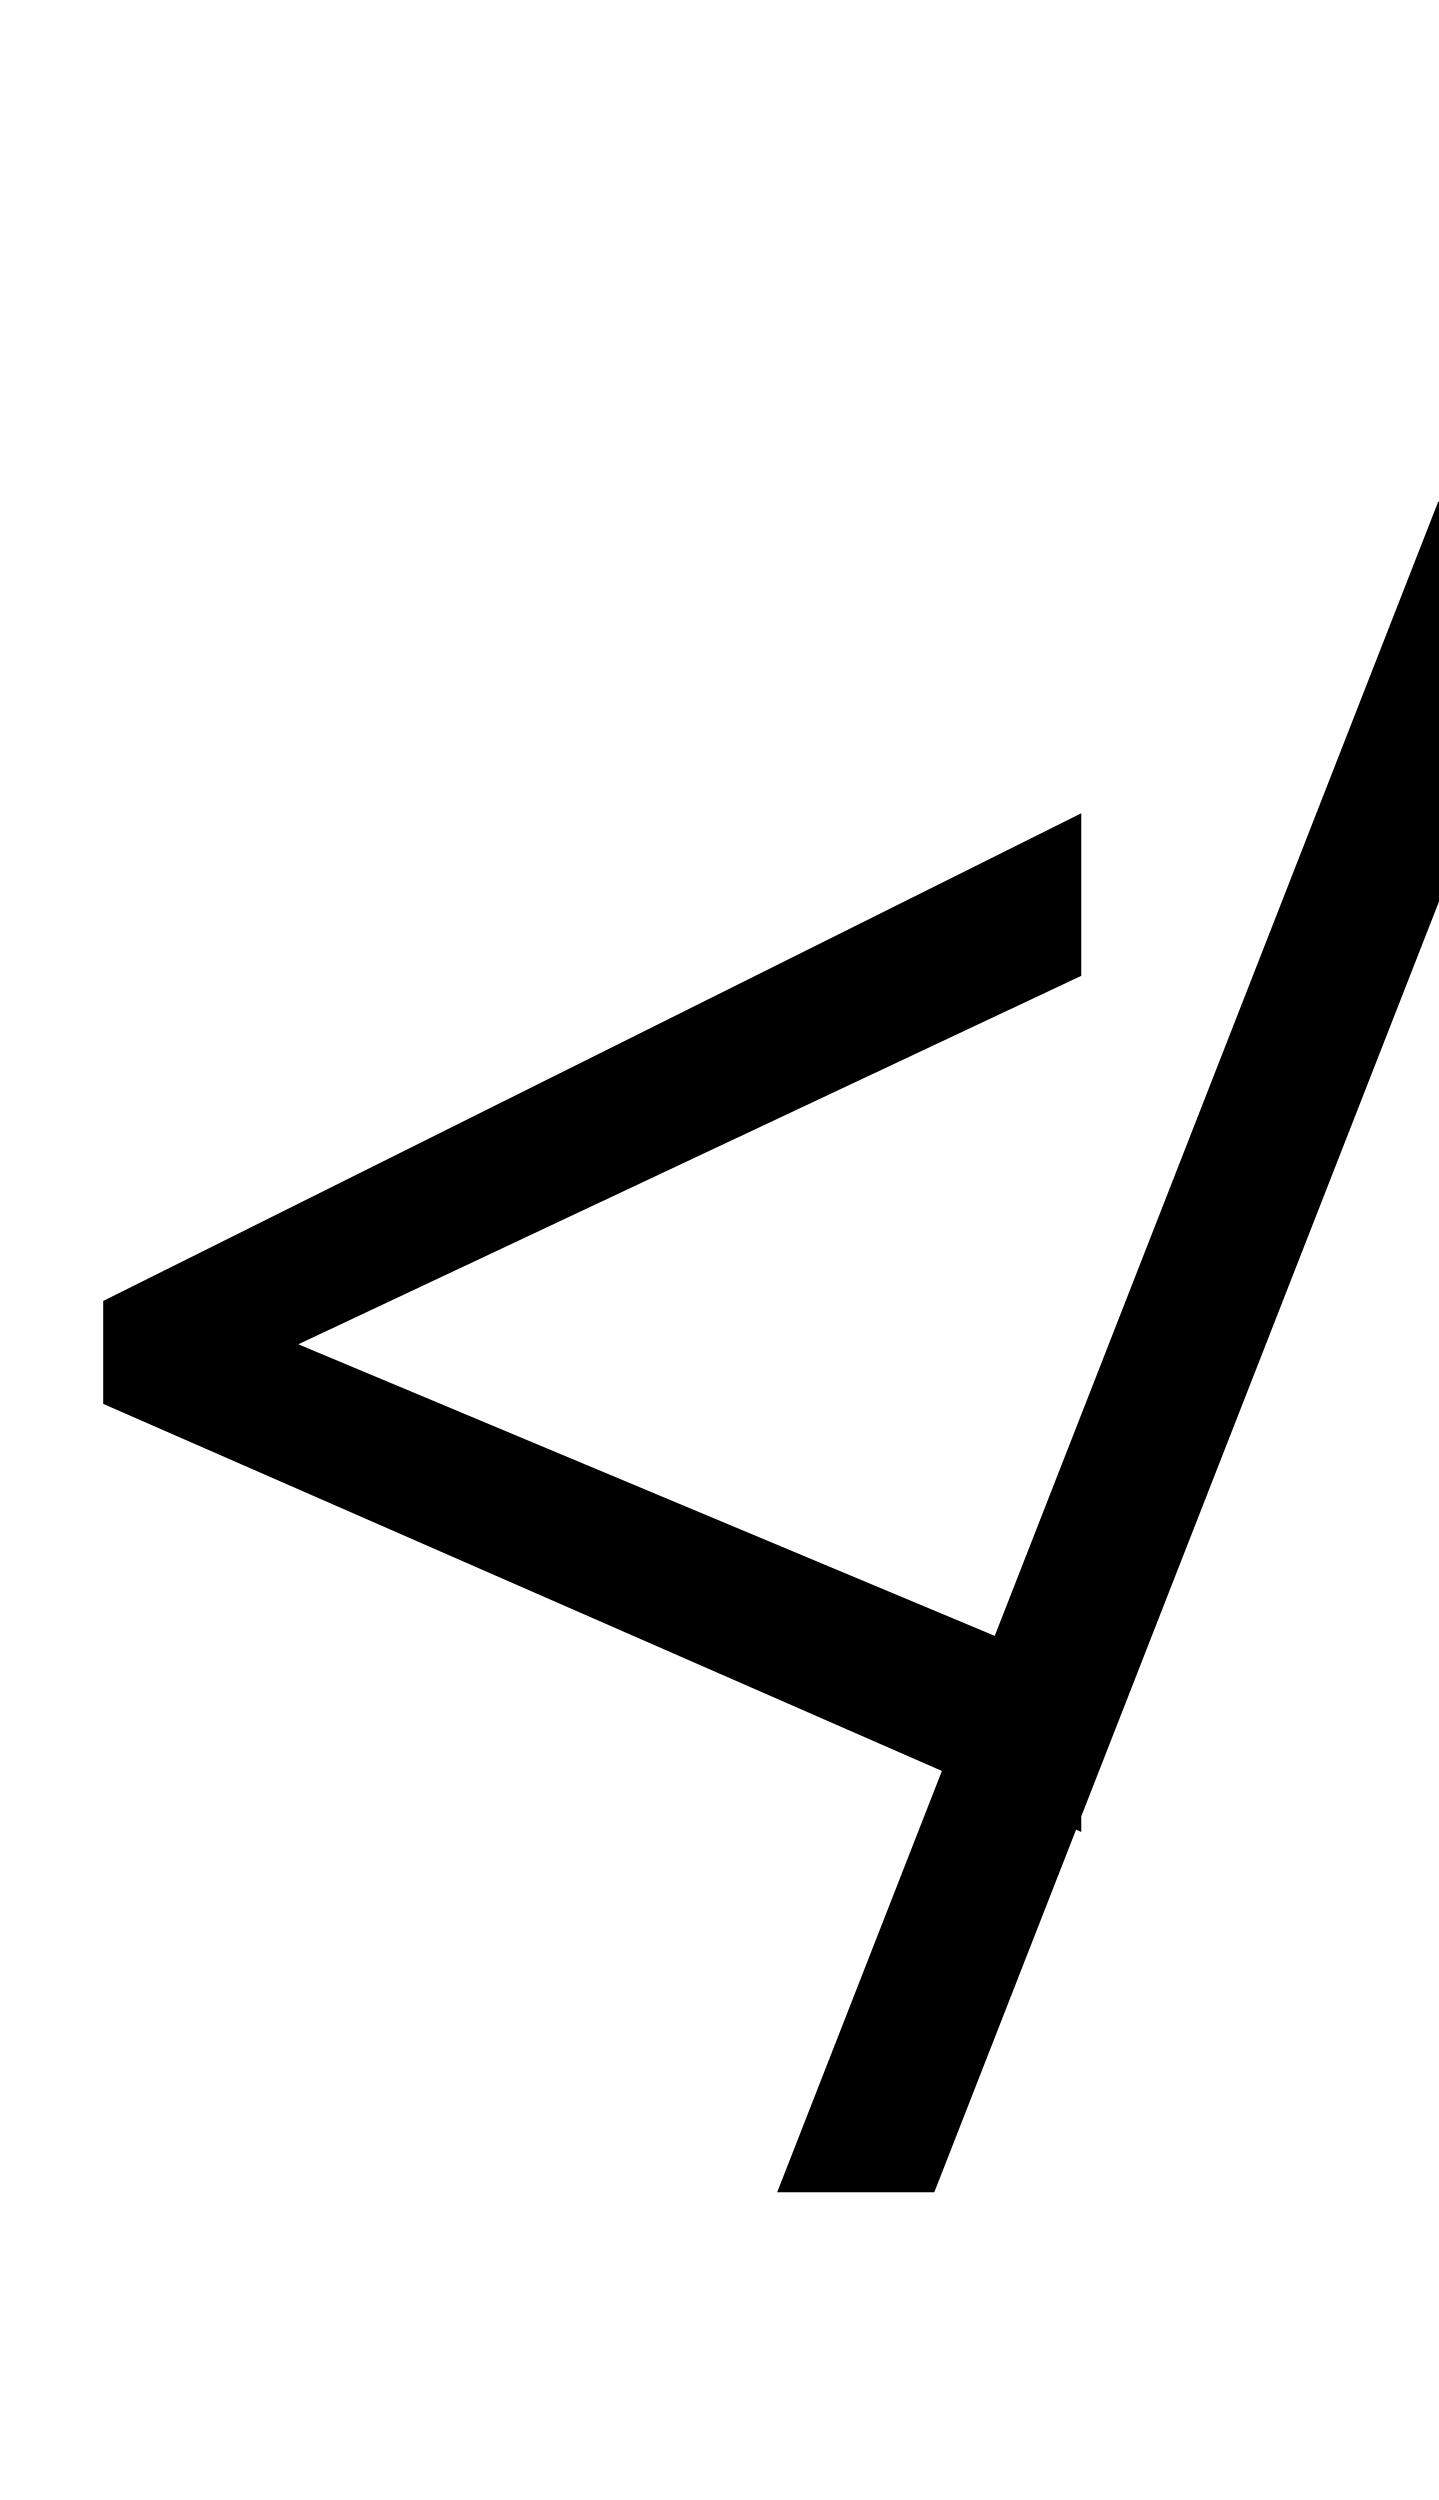
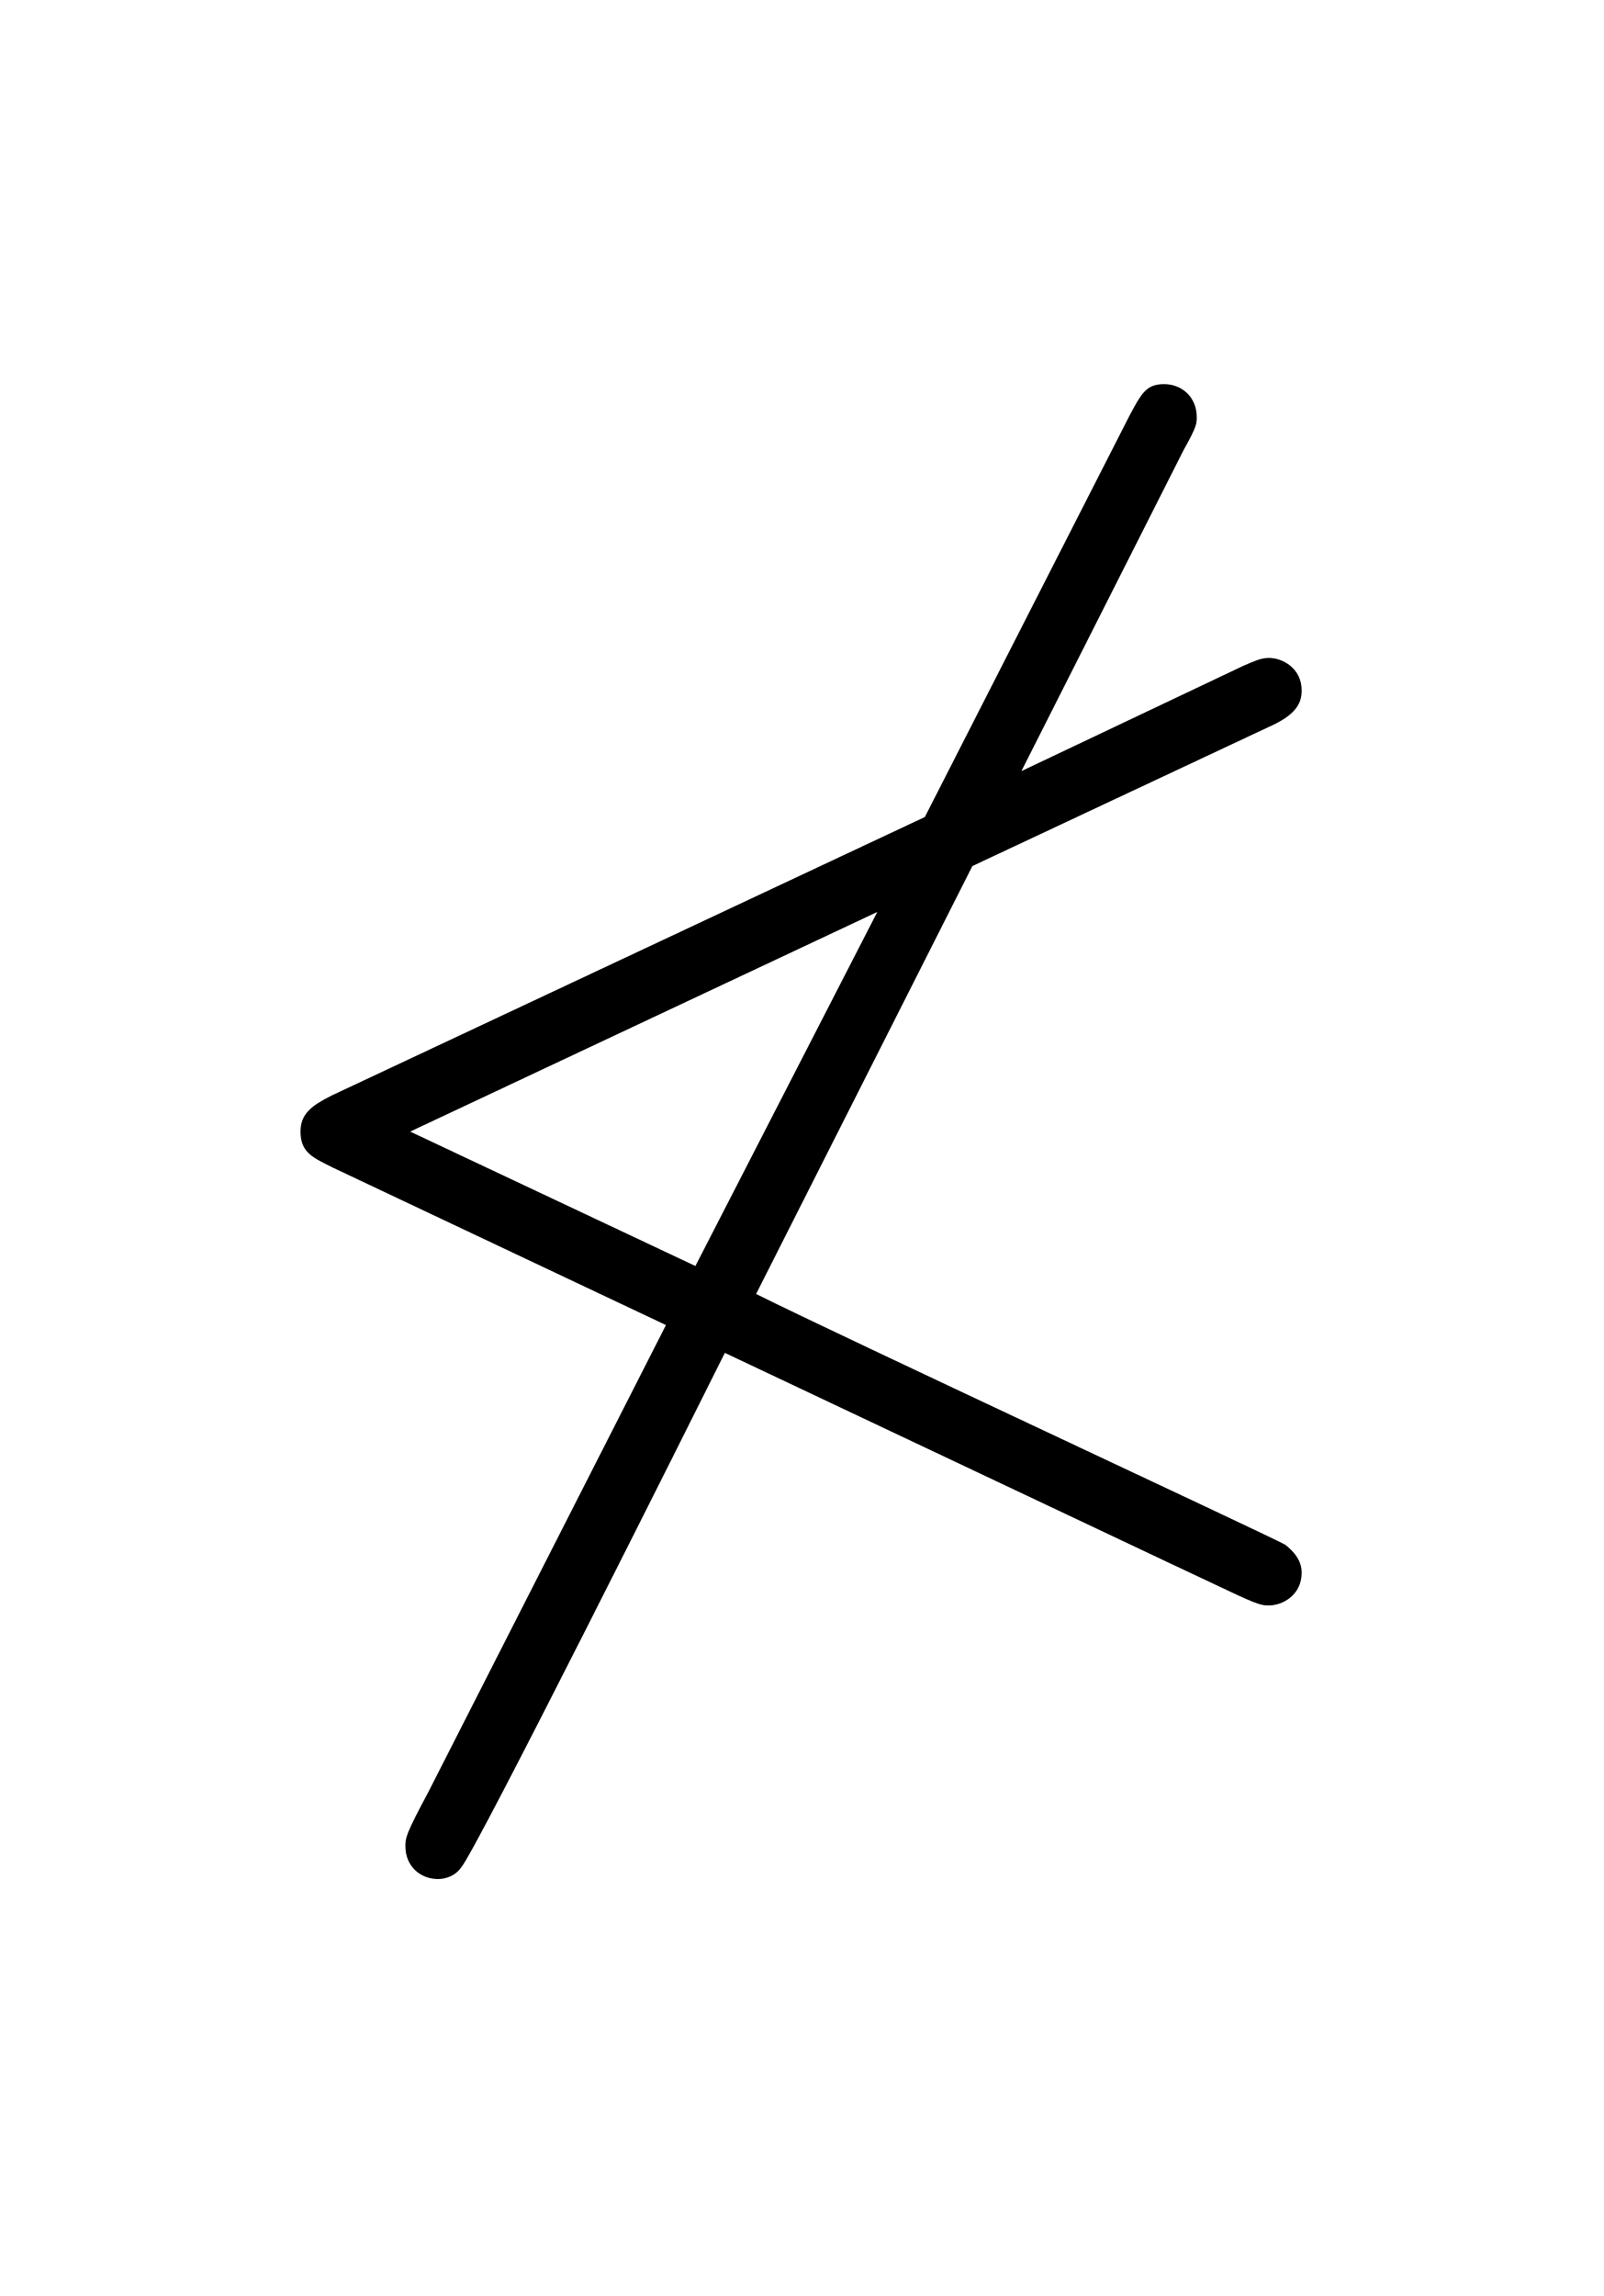
- <svg xmlns="http://www.w3.org/2000/svg" version="1.1" width="8.297pt" height="14.418pt" viewBox="38.854 53.798 8.297 14.418">
-   <additionalInfo CommandUnicode="U+8814," UnicodePackages="[utf8]{inputenc}" />
+ <svg xmlns="http://www.w3.org/2000/svg" xmlns:xlink="http://www.w3.org/1999/xlink" version="1.1" viewBox="-165.1 -165.1 22.354 32">
  <defs>
-     <font id="msbm10" horiz-adv-x="0">
-       <font-face font-family="msbm10" units-per-em="1000" ascent="920" descent="420" />
-       <glyph unicode="≮" horiz-adv-x="777" vert-adv-y="777" glyph-name="notless" d="M493 412L674 497C690 504 694 511 694 519C694 533 682 539 674 539C669 539 665 537 658 534L523 470L622 666C630 680 630 682 630 686C630 698 621 706 610 706S596 700 589 687L464 442L102 272C90 266 83 261 83 250C83 237 91 234 103 228L306 132L161-153C147-179 147-181 147-186C147-198 156-206 167-206C168-206 176-206 181-199C190-189 320 71 342 115L613-13L649-30C668-39 670-39 674-39C682-39 694-33 694-19C694-9 685-3 684-2C671 5 411 126 361 151L493 412ZM435 384L324 168L150 250L435 384Z" />
-     </font>
+     <path id="g0-4" d="M4.912-4.105L6.715-4.951C6.874-5.021 6.914-5.091 6.914-5.171C6.914-5.31 6.795-5.37 6.715-5.37C6.665-5.37 6.625-5.35 6.555-5.32L5.21-4.682L6.197-6.635C6.276-6.775 6.276-6.795 6.276-6.834C6.276-6.954 6.187-7.034 6.077-7.034S5.938-6.974 5.868-6.844L4.623-4.403L1.016-2.71C.897-2.65 .827-2.6 .827-2.491C.827-2.361 .907-2.331 1.026-2.271L3.049-1.315L1.604 1.524C1.465 1.783 1.465 1.803 1.465 1.853C1.465 1.973 1.554 2.052 1.664 2.052C1.674 2.052 1.753 2.052 1.803 1.983C1.893 1.883 3.188-.707 3.407-1.146L6.107 .13L6.466 .299C6.655 .389 6.675 .389 6.715 .389C6.795 .389 6.914 .329 6.914 .189C6.914 .09 6.824 .03 6.814 .02C6.685-.05 4.095-1.255 3.597-1.504L4.912-4.105ZM4.334-3.826L3.228-1.674L1.494-2.491L4.334-3.826Z" />
  </defs>
-   <style type="text/css">
- text.f0 {font-family:msbm10;font-size:11.955px}
- 
- </style>
-   <g id="page1">
-     <text class="f0" x="38.854" y="65.753">≮</text>
+   <g id="page1" transform="scale(2.293061)">
+     <use x="-71" y="-62.631" xlink:href="#g0-4" />
  </g>
</svg>
